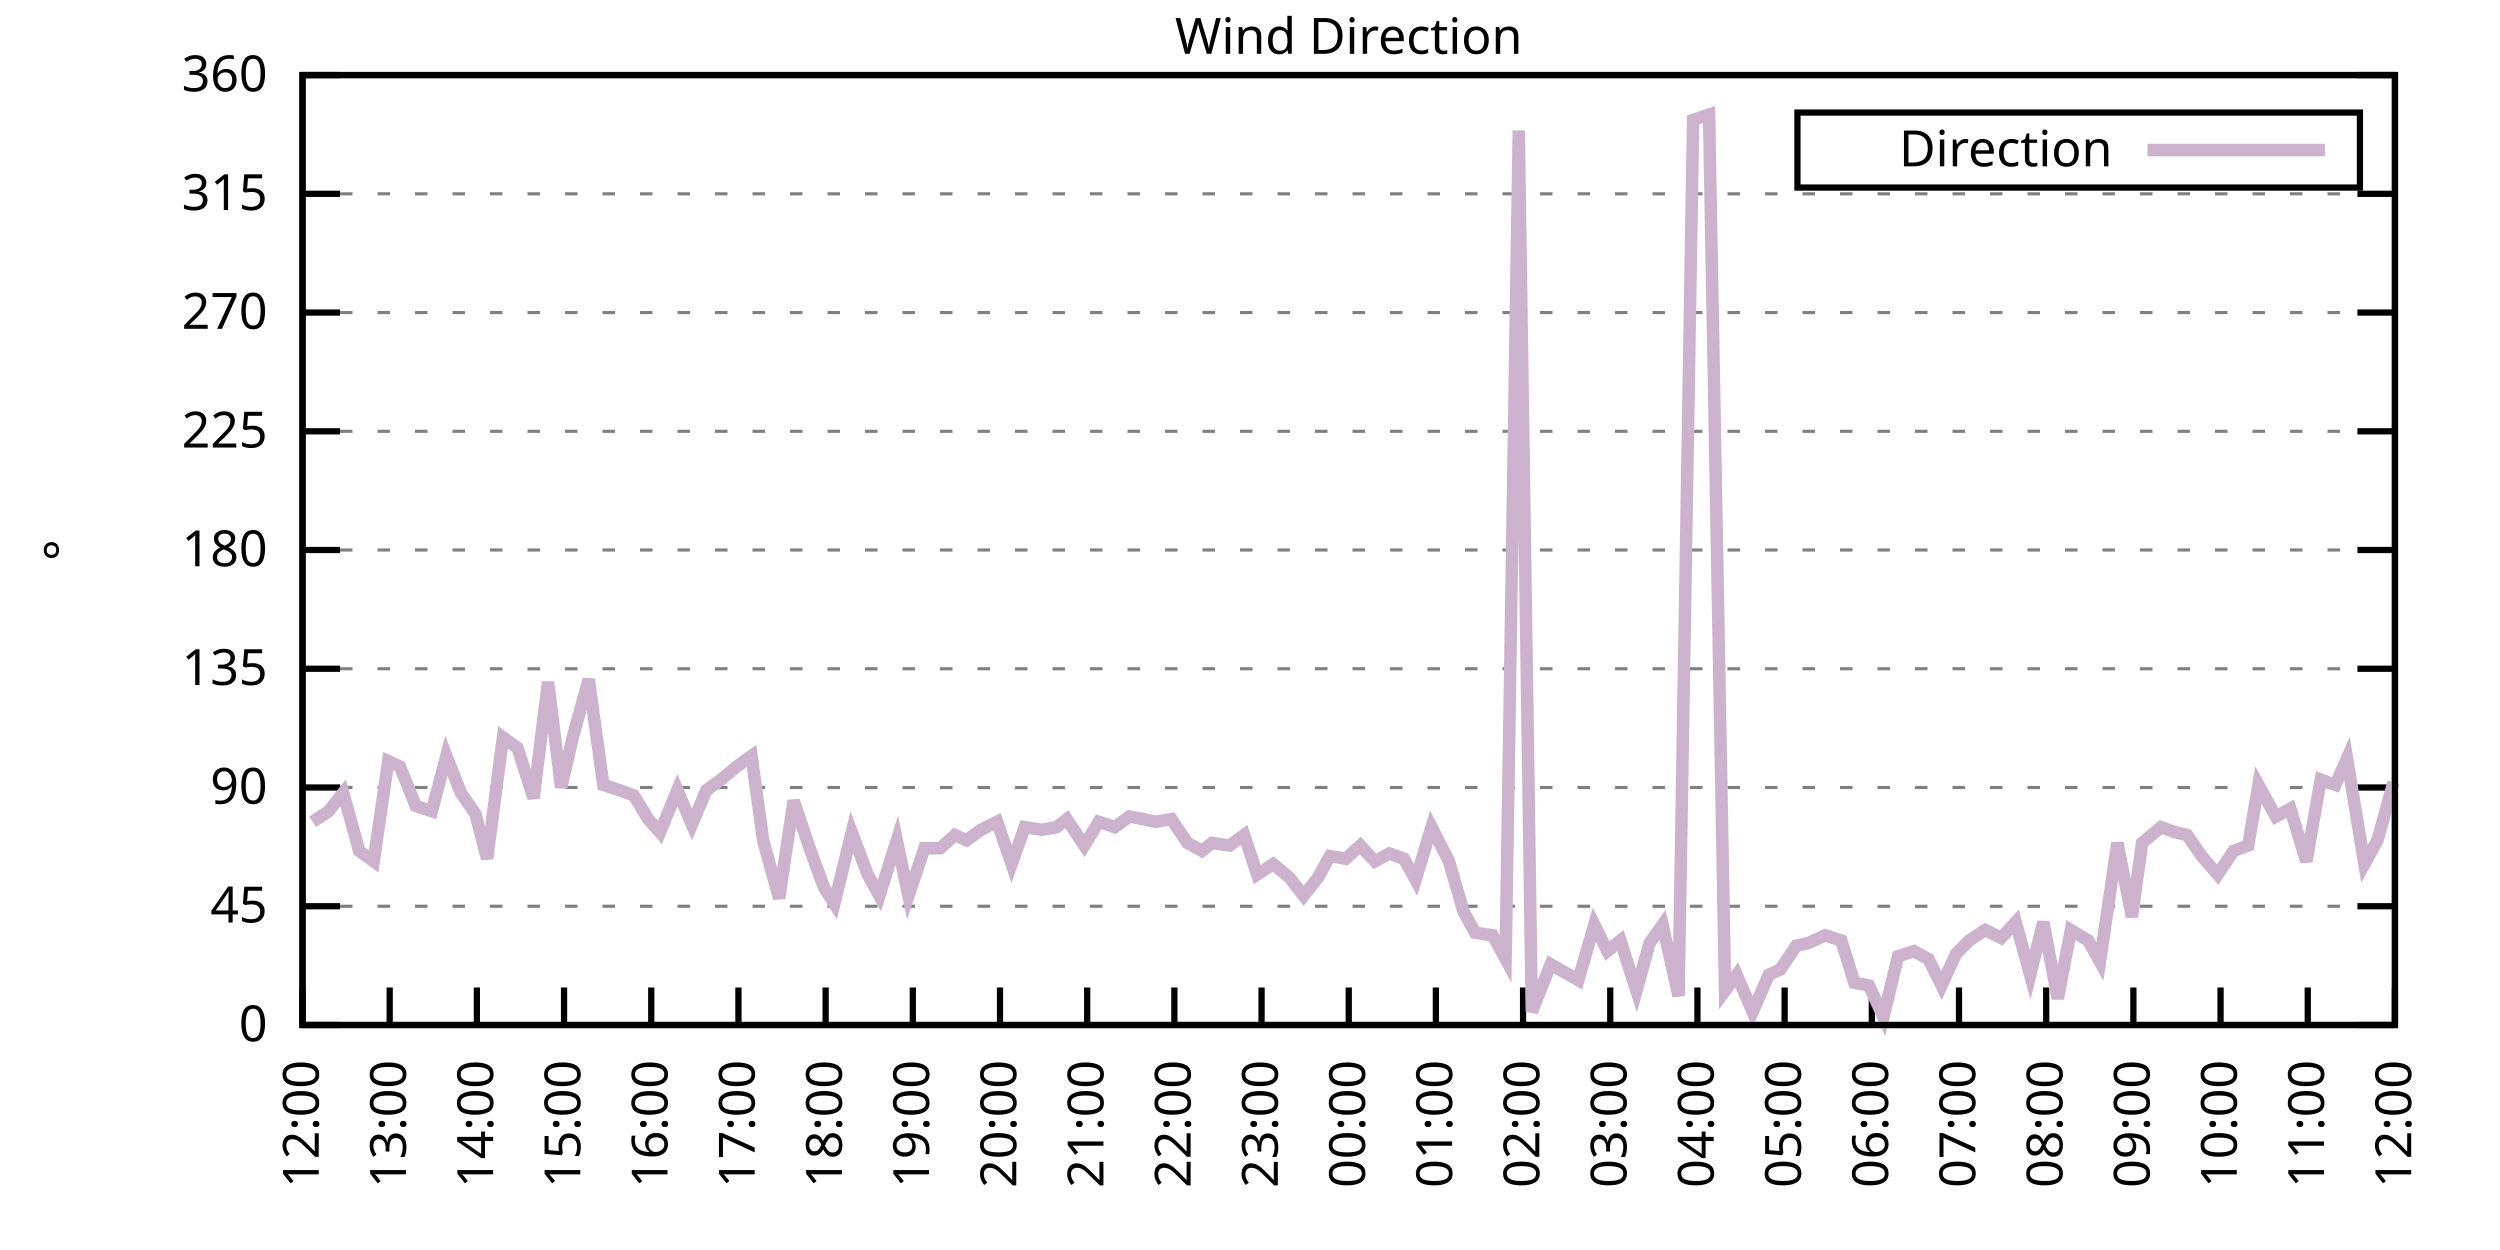
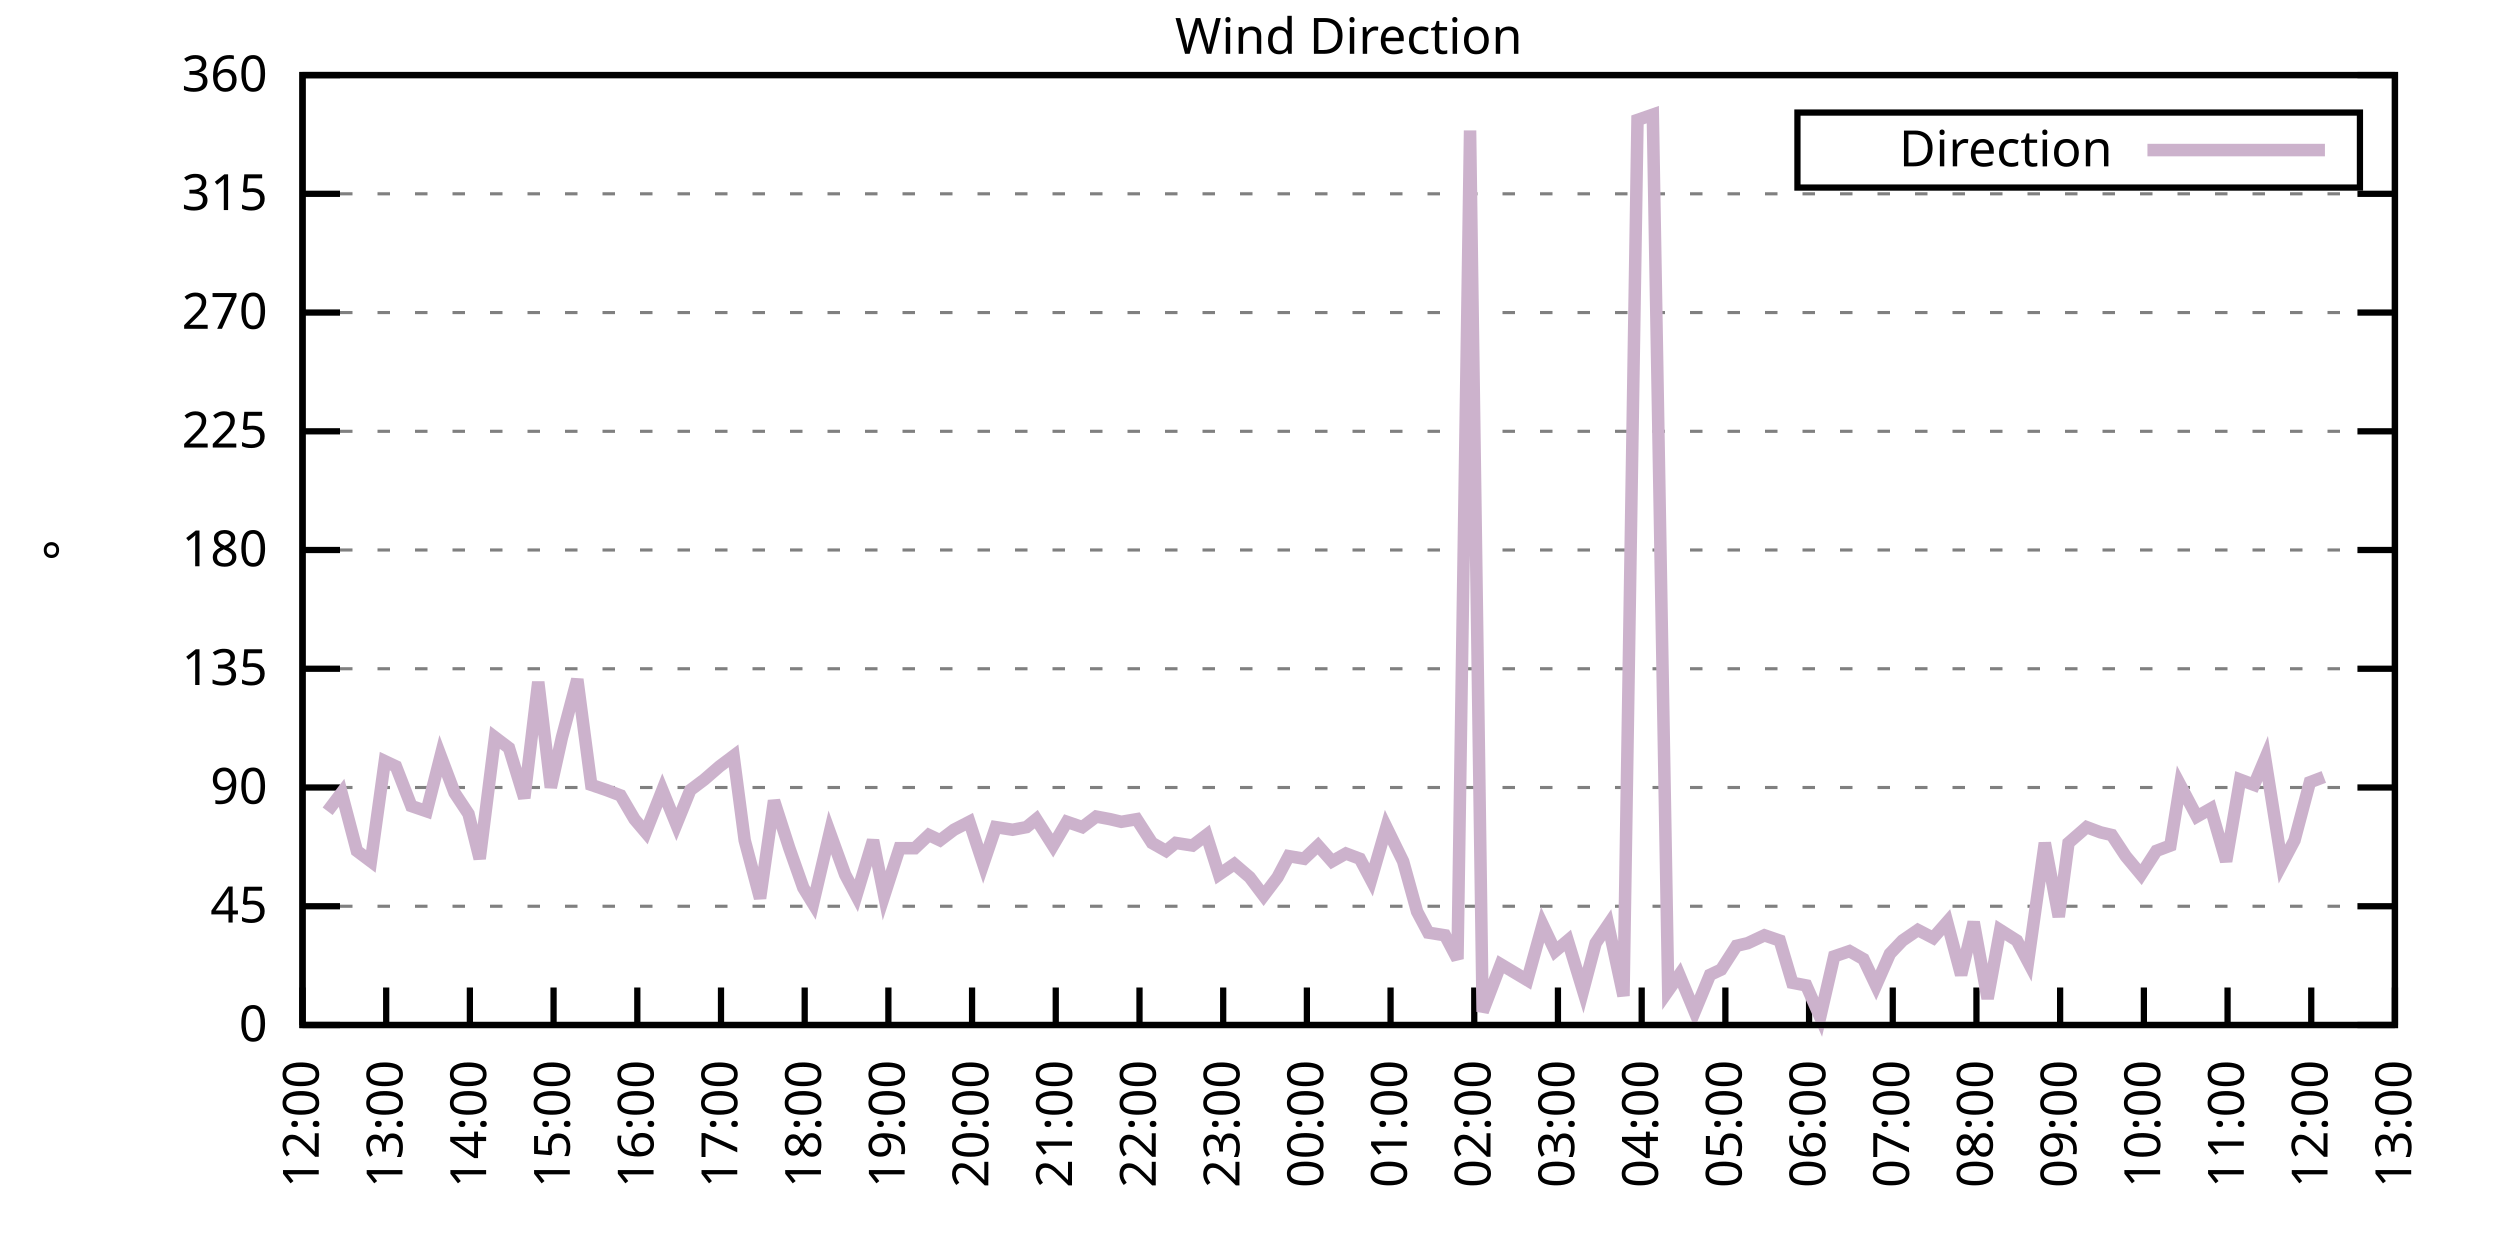
<svg xmlns="http://www.w3.org/2000/svg" xmlns:xlink="http://www.w3.org/1999/xlink" width="400" height="200" viewBox="0 0 400 200">
  <g id="gnuplot_canvas">
    <rect x="0" y="0" width="400" height="200" fill="none" />
    <defs>
      <circle id="gpDot" r="0.5" stroke-width="0.5" stroke="currentColor" />
      <path id="gpPt0" stroke-width="0.333" stroke="currentColor" d="M-1,0 h2 M0,-1 v2" />
      <path id="gpPt1" stroke-width="0.333" stroke="currentColor" d="M-1,-1 L1,1 M1,-1 L-1,1" />
      <path id="gpPt2" stroke-width="0.333" stroke="currentColor" d="M-1,0 L1,0 M0,-1 L0,1 M-1,-1 L1,1 M-1,1 L1,-1" />
      <rect id="gpPt3" stroke-width="0.333" stroke="currentColor" x="-1" y="-1" width="2" height="2" />
      <rect id="gpPt4" stroke-width="0.333" stroke="currentColor" fill="currentColor" x="-1" y="-1" width="2" height="2" />
      <circle id="gpPt5" stroke-width="0.333" stroke="currentColor" cx="0" cy="0" r="1" />
      <use xlink:href="#gpPt5" id="gpPt6" fill="currentColor" stroke="none" />
      <path id="gpPt7" stroke-width="0.333" stroke="currentColor" d="M0,-1.33 L-1.33,0.67 L1.33,0.67 z" />
      <use xlink:href="#gpPt7" id="gpPt8" fill="currentColor" stroke="none" />
      <use xlink:href="#gpPt7" id="gpPt9" stroke="currentColor" transform="rotate(180)" />
      <use xlink:href="#gpPt9" id="gpPt10" fill="currentColor" stroke="none" />
      <use xlink:href="#gpPt3" id="gpPt11" stroke="currentColor" transform="rotate(45)" />
      <use xlink:href="#gpPt11" id="gpPt12" fill="currentColor" stroke="none" />
      <path id="gpPt13" stroke-width="0.333" stroke="currentColor" d="M0,1.330 L1.265,0.411 L0.782,-1.067 L-0.782,-1.076 L-1.265,0.411 z" />
      <use xlink:href="#gpPt13" id="gpPt14" fill="currentColor" stroke="none" />
      <filter id="textbox" filterUnits="objectBoundingBox" x="0" y="0" height="1" width="1">
        <feFlood flood-color="white" flood-opacity="1" result="bgnd" />
        <feComposite in="SourceGraphic" in2="bgnd" operator="atop" />
      </filter>
      <filter id="greybox" filterUnits="objectBoundingBox" x="0" y="0" height="1" width="1">
        <feFlood flood-color="lightgrey" flood-opacity="1" result="grey" />
        <feComposite in="SourceGraphic" in2="grey" operator="atop" />
      </filter>
    </defs>
    <g fill="none" color="white" stroke="currentColor" stroke-width="1.00" stroke-linecap="butt" stroke-linejoin="miter">
</g>
    <g fill="none" color="black" stroke="currentColor" stroke-width="1.00" stroke-linecap="butt" stroke-linejoin="miter">
      <g stroke="none" shape-rendering="crispEdges">
        <polygon fill="rgb(255, 255, 255)" points="48.40,164.00 383.18,164.00 383.18,12.02 48.40,12.02 " />
      </g>
    </g>
    <g fill="none" color="black" stroke="currentColor" stroke-width="1.00" stroke-linecap="butt" stroke-linejoin="miter">
</g>
    <g fill="none" color="black" stroke="black" stroke-width="0.50" stroke-linecap="butt" stroke-linejoin="miter">
</g>
    <g fill="none" color="gray" stroke="currentColor" stroke-width="0.50" stroke-linecap="butt" stroke-linejoin="miter">
      <path stroke="gray" stroke-dasharray="2,4" class="gridline" d="M48.40,164.00 L383.19,164.00  " />
    </g>
    <g fill="none" color="gray" stroke="gray" stroke-width="1.00" stroke-linecap="butt" stroke-linejoin="miter">
</g>
    <g fill="none" color="black" stroke="currentColor" stroke-width="1.00" stroke-linecap="butt" stroke-linejoin="miter">
      <path stroke="black" d="M48.40,164.00 L54.40,164.00 M383.19,164.00 L377.19,164.00  " />
      <g transform="translate(42.80,166.60)" stroke="none" fill="black" font-family="Sans" font-size="8.00" text-anchor="end">
        <text>
          <tspan font-family="Sans"> 0</tspan>
        </text>
      </g>
    </g>
    <g fill="none" color="black" stroke="currentColor" stroke-width="1.00" stroke-linecap="butt" stroke-linejoin="miter">
</g>
    <g fill="none" color="black" stroke="black" stroke-width="0.50" stroke-linecap="butt" stroke-linejoin="miter">
</g>
    <g fill="none" color="gray" stroke="currentColor" stroke-width="0.50" stroke-linecap="butt" stroke-linejoin="miter">
      <path stroke="gray" stroke-dasharray="2,4" class="gridline" d="M48.40,145.00 L383.19,145.00  " />
    </g>
    <g fill="none" color="gray" stroke="gray" stroke-width="1.00" stroke-linecap="butt" stroke-linejoin="miter">
</g>
    <g fill="none" color="black" stroke="currentColor" stroke-width="1.00" stroke-linecap="butt" stroke-linejoin="miter">
      <path stroke="black" d="M48.40,145.00 L54.40,145.00 M383.19,145.00 L377.19,145.00  " />
      <g transform="translate(42.80,147.60)" stroke="none" fill="black" font-family="Sans" font-size="8.00" text-anchor="end">
        <text>
          <tspan font-family="Sans"> 45</tspan>
        </text>
      </g>
    </g>
    <g fill="none" color="black" stroke="currentColor" stroke-width="1.00" stroke-linecap="butt" stroke-linejoin="miter">
</g>
    <g fill="none" color="black" stroke="black" stroke-width="0.50" stroke-linecap="butt" stroke-linejoin="miter">
</g>
    <g fill="none" color="gray" stroke="currentColor" stroke-width="0.50" stroke-linecap="butt" stroke-linejoin="miter">
      <path stroke="gray" stroke-dasharray="2,4" class="gridline" d="M48.40,126.00 L383.19,126.00  " />
    </g>
    <g fill="none" color="gray" stroke="gray" stroke-width="1.00" stroke-linecap="butt" stroke-linejoin="miter">
</g>
    <g fill="none" color="black" stroke="currentColor" stroke-width="1.00" stroke-linecap="butt" stroke-linejoin="miter">
      <path stroke="black" d="M48.40,126.00 L54.40,126.00 M383.19,126.00 L377.19,126.00  " />
      <g transform="translate(42.80,128.60)" stroke="none" fill="black" font-family="Sans" font-size="8.00" text-anchor="end">
        <text>
          <tspan font-family="Sans"> 90</tspan>
        </text>
      </g>
    </g>
    <g fill="none" color="black" stroke="currentColor" stroke-width="1.00" stroke-linecap="butt" stroke-linejoin="miter">
</g>
    <g fill="none" color="black" stroke="black" stroke-width="0.50" stroke-linecap="butt" stroke-linejoin="miter">
</g>
    <g fill="none" color="gray" stroke="currentColor" stroke-width="0.50" stroke-linecap="butt" stroke-linejoin="miter">
      <path stroke="gray" stroke-dasharray="2,4" class="gridline" d="M48.40,107.00 L383.19,107.00  " />
    </g>
    <g fill="none" color="gray" stroke="gray" stroke-width="1.00" stroke-linecap="butt" stroke-linejoin="miter">
</g>
    <g fill="none" color="black" stroke="currentColor" stroke-width="1.00" stroke-linecap="butt" stroke-linejoin="miter">
      <path stroke="black" d="M48.40,107.00 L54.40,107.00 M383.19,107.00 L377.19,107.00  " />
      <g transform="translate(42.80,109.60)" stroke="none" fill="black" font-family="Sans" font-size="8.00" text-anchor="end">
        <text>
          <tspan font-family="Sans"> 135</tspan>
        </text>
      </g>
    </g>
    <g fill="none" color="black" stroke="currentColor" stroke-width="1.00" stroke-linecap="butt" stroke-linejoin="miter">
</g>
    <g fill="none" color="black" stroke="black" stroke-width="0.50" stroke-linecap="butt" stroke-linejoin="miter">
</g>
    <g fill="none" color="gray" stroke="currentColor" stroke-width="0.50" stroke-linecap="butt" stroke-linejoin="miter">
      <path stroke="gray" stroke-dasharray="2,4" class="gridline" d="M48.40,88.00 L383.19,88.00  " />
    </g>
    <g fill="none" color="gray" stroke="gray" stroke-width="1.00" stroke-linecap="butt" stroke-linejoin="miter">
</g>
    <g fill="none" color="black" stroke="currentColor" stroke-width="1.00" stroke-linecap="butt" stroke-linejoin="miter">
      <path stroke="black" d="M48.40,88.00 L54.40,88.00 M383.19,88.00 L377.19,88.00  " />
      <g transform="translate(42.80,90.60)" stroke="none" fill="black" font-family="Sans" font-size="8.00" text-anchor="end">
        <text>
          <tspan font-family="Sans"> 180</tspan>
        </text>
      </g>
    </g>
    <g fill="none" color="black" stroke="currentColor" stroke-width="1.00" stroke-linecap="butt" stroke-linejoin="miter">
</g>
    <g fill="none" color="black" stroke="black" stroke-width="0.50" stroke-linecap="butt" stroke-linejoin="miter">
</g>
    <g fill="none" color="gray" stroke="currentColor" stroke-width="0.50" stroke-linecap="butt" stroke-linejoin="miter">
      <path stroke="gray" stroke-dasharray="2,4" class="gridline" d="M48.40,69.01 L383.19,69.01  " />
    </g>
    <g fill="none" color="gray" stroke="gray" stroke-width="1.00" stroke-linecap="butt" stroke-linejoin="miter">
</g>
    <g fill="none" color="black" stroke="currentColor" stroke-width="1.00" stroke-linecap="butt" stroke-linejoin="miter">
      <path stroke="black" d="M48.40,69.01 L54.40,69.01 M383.19,69.01 L377.19,69.01  " />
      <g transform="translate(42.80,71.61)" stroke="none" fill="black" font-family="Sans" font-size="8.00" text-anchor="end">
        <text>
          <tspan font-family="Sans"> 225</tspan>
        </text>
      </g>
    </g>
    <g fill="none" color="black" stroke="currentColor" stroke-width="1.00" stroke-linecap="butt" stroke-linejoin="miter">
</g>
    <g fill="none" color="black" stroke="black" stroke-width="0.50" stroke-linecap="butt" stroke-linejoin="miter">
</g>
    <g fill="none" color="gray" stroke="currentColor" stroke-width="0.50" stroke-linecap="butt" stroke-linejoin="miter">
      <path stroke="gray" stroke-dasharray="2,4" class="gridline" d="M48.40,50.01 L383.19,50.01  " />
    </g>
    <g fill="none" color="gray" stroke="gray" stroke-width="1.00" stroke-linecap="butt" stroke-linejoin="miter">
</g>
    <g fill="none" color="black" stroke="currentColor" stroke-width="1.00" stroke-linecap="butt" stroke-linejoin="miter">
      <path stroke="black" d="M48.40,50.01 L54.40,50.01 M383.19,50.01 L377.19,50.01  " />
      <g transform="translate(42.80,52.61)" stroke="none" fill="black" font-family="Sans" font-size="8.00" text-anchor="end">
        <text>
          <tspan font-family="Sans"> 270</tspan>
        </text>
      </g>
    </g>
    <g fill="none" color="black" stroke="currentColor" stroke-width="1.00" stroke-linecap="butt" stroke-linejoin="miter">
</g>
    <g fill="none" color="black" stroke="black" stroke-width="0.50" stroke-linecap="butt" stroke-linejoin="miter">
</g>
    <g fill="none" color="gray" stroke="currentColor" stroke-width="0.50" stroke-linecap="butt" stroke-linejoin="miter">
      <path stroke="gray" stroke-dasharray="2,4" class="gridline" d="M48.40,31.01 L383.19,31.01  " />
    </g>
    <g fill="none" color="gray" stroke="gray" stroke-width="1.00" stroke-linecap="butt" stroke-linejoin="miter">
</g>
    <g fill="none" color="black" stroke="currentColor" stroke-width="1.00" stroke-linecap="butt" stroke-linejoin="miter">
      <path stroke="black" d="M48.40,31.01 L54.40,31.01 M383.19,31.01 L377.19,31.01  " />
      <g transform="translate(42.80,33.61)" stroke="none" fill="black" font-family="Sans" font-size="8.00" text-anchor="end">
        <text>
          <tspan font-family="Sans"> 315</tspan>
        </text>
      </g>
    </g>
    <g fill="none" color="black" stroke="currentColor" stroke-width="1.00" stroke-linecap="butt" stroke-linejoin="miter">
</g>
    <g fill="none" color="black" stroke="black" stroke-width="0.50" stroke-linecap="butt" stroke-linejoin="miter">
</g>
    <g fill="none" color="gray" stroke="currentColor" stroke-width="0.50" stroke-linecap="butt" stroke-linejoin="miter">
      <path stroke="gray" stroke-dasharray="2,4" class="gridline" d="M48.40,12.01 L383.19,12.01  " />
    </g>
    <g fill="none" color="gray" stroke="gray" stroke-width="1.00" stroke-linecap="butt" stroke-linejoin="miter">
</g>
    <g fill="none" color="black" stroke="currentColor" stroke-width="1.00" stroke-linecap="butt" stroke-linejoin="miter">
      <path stroke="black" d="M48.40,12.01 L54.40,12.01 M383.19,12.01 L377.19,12.01  " />
      <g transform="translate(42.80,14.61)" stroke="none" fill="black" font-family="Sans" font-size="8.00" text-anchor="end">
        <text>
          <tspan font-family="Sans"> 360</tspan>
        </text>
      </g>
    </g>
    <g fill="none" color="black" stroke="currentColor" stroke-width="1.00" stroke-linecap="butt" stroke-linejoin="miter">
      <path stroke="black" d="M48.40,164.00 L48.40,158.00  " />
      <g transform="translate(51.00,169.60) rotate(270.00)" stroke="none" fill="black" font-family="Sans" font-size="8.00" text-anchor="end">
        <text>
          <tspan font-family="Sans">12:00</tspan>
        </text>
      </g>
    </g>
    <g fill="none" color="black" stroke="currentColor" stroke-width="1.00" stroke-linecap="butt" stroke-linejoin="miter">
-       <path stroke="black" d="M62.35,164.00 L62.35,158.00  " />
-       <g transform="translate(64.95,169.60) rotate(270.00)" stroke="none" fill="black" font-family="Sans" font-size="8.00" text-anchor="end">
+       <path stroke="black" d="M61.79,164.00 L61.79,158.00  " />
+       <g transform="translate(64.39,169.60) rotate(270.00)" stroke="none" fill="black" font-family="Sans" font-size="8.00" text-anchor="end">
        <text>
          <tspan font-family="Sans">13:00</tspan>
        </text>
      </g>
    </g>
    <g fill="none" color="black" stroke="currentColor" stroke-width="1.00" stroke-linecap="butt" stroke-linejoin="miter">
-       <path stroke="black" d="M76.30,164.00 L76.30,158.00  " />
-       <g transform="translate(78.90,169.60) rotate(270.00)" stroke="none" fill="black" font-family="Sans" font-size="8.00" text-anchor="end">
+       <path stroke="black" d="M75.18,164.00 L75.18,158.00  " />
+       <g transform="translate(77.78,169.60) rotate(270.00)" stroke="none" fill="black" font-family="Sans" font-size="8.00" text-anchor="end">
        <text>
          <tspan font-family="Sans">14:00</tspan>
        </text>
      </g>
    </g>
    <g fill="none" color="black" stroke="currentColor" stroke-width="1.00" stroke-linecap="butt" stroke-linejoin="miter">
-       <path stroke="black" d="M90.25,164.00 L90.25,158.00  " />
-       <g transform="translate(92.85,169.60) rotate(270.00)" stroke="none" fill="black" font-family="Sans" font-size="8.00" text-anchor="end">
+       <path stroke="black" d="M88.57,164.00 L88.57,158.00  " />
+       <g transform="translate(91.17,169.60) rotate(270.00)" stroke="none" fill="black" font-family="Sans" font-size="8.00" text-anchor="end">
        <text>
          <tspan font-family="Sans">15:00</tspan>
        </text>
      </g>
    </g>
    <g fill="none" color="black" stroke="currentColor" stroke-width="1.00" stroke-linecap="butt" stroke-linejoin="miter">
-       <path stroke="black" d="M104.20,164.00 L104.20,158.00  " />
-       <g transform="translate(106.80,169.60) rotate(270.00)" stroke="none" fill="black" font-family="Sans" font-size="8.00" text-anchor="end">
+       <path stroke="black" d="M101.97,164.00 L101.97,158.00  " />
+       <g transform="translate(104.57,169.60) rotate(270.00)" stroke="none" fill="black" font-family="Sans" font-size="8.00" text-anchor="end">
        <text>
          <tspan font-family="Sans">16:00</tspan>
        </text>
      </g>
    </g>
    <g fill="none" color="black" stroke="currentColor" stroke-width="1.00" stroke-linecap="butt" stroke-linejoin="miter">
-       <path stroke="black" d="M118.15,164.00 L118.15,158.00  " />
-       <g transform="translate(120.75,169.60) rotate(270.00)" stroke="none" fill="black" font-family="Sans" font-size="8.00" text-anchor="end">
+       <path stroke="black" d="M115.36,164.00 L115.36,158.00  " />
+       <g transform="translate(117.96,169.60) rotate(270.00)" stroke="none" fill="black" font-family="Sans" font-size="8.00" text-anchor="end">
        <text>
          <tspan font-family="Sans">17:00</tspan>
        </text>
      </g>
    </g>
    <g fill="none" color="black" stroke="currentColor" stroke-width="1.00" stroke-linecap="butt" stroke-linejoin="miter">
-       <path stroke="black" d="M132.10,164.00 L132.10,158.00  " />
-       <g transform="translate(134.70,169.60) rotate(270.00)" stroke="none" fill="black" font-family="Sans" font-size="8.00" text-anchor="end">
+       <path stroke="black" d="M128.75,164.00 L128.75,158.00  " />
+       <g transform="translate(131.35,169.60) rotate(270.00)" stroke="none" fill="black" font-family="Sans" font-size="8.00" text-anchor="end">
        <text>
          <tspan font-family="Sans">18:00</tspan>
        </text>
      </g>
    </g>
    <g fill="none" color="black" stroke="currentColor" stroke-width="1.00" stroke-linecap="butt" stroke-linejoin="miter">
-       <path stroke="black" d="M146.05,164.00 L146.05,158.00  " />
-       <g transform="translate(148.65,169.60) rotate(270.00)" stroke="none" fill="black" font-family="Sans" font-size="8.00" text-anchor="end">
+       <path stroke="black" d="M142.14,164.00 L142.14,158.00  " />
+       <g transform="translate(144.74,169.60) rotate(270.00)" stroke="none" fill="black" font-family="Sans" font-size="8.00" text-anchor="end">
        <text>
          <tspan font-family="Sans">19:00</tspan>
        </text>
      </g>
    </g>
    <g fill="none" color="black" stroke="currentColor" stroke-width="1.00" stroke-linecap="butt" stroke-linejoin="miter">
-       <path stroke="black" d="M160.00,164.00 L160.00,158.00  " />
-       <g transform="translate(162.60,169.60) rotate(270.00)" stroke="none" fill="black" font-family="Sans" font-size="8.00" text-anchor="end">
+       <path stroke="black" d="M155.53,164.00 L155.53,158.00  " />
+       <g transform="translate(158.13,169.60) rotate(270.00)" stroke="none" fill="black" font-family="Sans" font-size="8.00" text-anchor="end">
        <text>
          <tspan font-family="Sans">20:00</tspan>
        </text>
      </g>
    </g>
    <g fill="none" color="black" stroke="currentColor" stroke-width="1.00" stroke-linecap="butt" stroke-linejoin="miter">
-       <path stroke="black" d="M173.95,164.00 L173.95,158.00  " />
-       <g transform="translate(176.55,169.60) rotate(270.00)" stroke="none" fill="black" font-family="Sans" font-size="8.00" text-anchor="end">
+       <path stroke="black" d="M168.92,164.00 L168.92,158.00  " />
+       <g transform="translate(171.52,169.60) rotate(270.00)" stroke="none" fill="black" font-family="Sans" font-size="8.00" text-anchor="end">
        <text>
          <tspan font-family="Sans">21:00</tspan>
        </text>
      </g>
    </g>
    <g fill="none" color="black" stroke="currentColor" stroke-width="1.00" stroke-linecap="butt" stroke-linejoin="miter">
-       <path stroke="black" d="M187.90,164.00 L187.90,158.00  " />
-       <g transform="translate(190.50,169.60) rotate(270.00)" stroke="none" fill="black" font-family="Sans" font-size="8.00" text-anchor="end">
+       <path stroke="black" d="M182.32,164.00 L182.32,158.00  " />
+       <g transform="translate(184.92,169.60) rotate(270.00)" stroke="none" fill="black" font-family="Sans" font-size="8.00" text-anchor="end">
        <text>
          <tspan font-family="Sans">22:00</tspan>
        </text>
      </g>
    </g>
    <g fill="none" color="black" stroke="currentColor" stroke-width="1.00" stroke-linecap="butt" stroke-linejoin="miter">
-       <path stroke="black" d="M201.85,164.00 L201.85,158.00  " />
-       <g transform="translate(204.45,169.60) rotate(270.00)" stroke="none" fill="black" font-family="Sans" font-size="8.00" text-anchor="end">
+       <path stroke="black" d="M195.71,164.00 L195.71,158.00  " />
+       <g transform="translate(198.31,169.60) rotate(270.00)" stroke="none" fill="black" font-family="Sans" font-size="8.00" text-anchor="end">
        <text>
          <tspan font-family="Sans">23:00</tspan>
        </text>
      </g>
    </g>
    <g fill="none" color="black" stroke="currentColor" stroke-width="1.00" stroke-linecap="butt" stroke-linejoin="miter">
-       <path stroke="black" d="M215.80,164.00 L215.80,158.00  " />
-       <g transform="translate(218.40,169.60) rotate(270.00)" stroke="none" fill="black" font-family="Sans" font-size="8.00" text-anchor="end">
+       <path stroke="black" d="M209.10,164.00 L209.10,158.00  " />
+       <g transform="translate(211.70,169.60) rotate(270.00)" stroke="none" fill="black" font-family="Sans" font-size="8.00" text-anchor="end">
        <text>
          <tspan font-family="Sans">00:00</tspan>
        </text>
      </g>
    </g>
    <g fill="none" color="black" stroke="currentColor" stroke-width="1.00" stroke-linecap="butt" stroke-linejoin="miter">
-       <path stroke="black" d="M229.74,164.00 L229.74,158.00  " />
-       <g transform="translate(232.34,169.60) rotate(270.00)" stroke="none" fill="black" font-family="Sans" font-size="8.00" text-anchor="end">
+       <path stroke="black" d="M222.49,164.00 L222.49,158.00  " />
+       <g transform="translate(225.09,169.60) rotate(270.00)" stroke="none" fill="black" font-family="Sans" font-size="8.00" text-anchor="end">
        <text>
          <tspan font-family="Sans">01:00</tspan>
        </text>
      </g>
    </g>
    <g fill="none" color="black" stroke="currentColor" stroke-width="1.00" stroke-linecap="butt" stroke-linejoin="miter">
-       <path stroke="black" d="M243.69,164.00 L243.69,158.00  " />
-       <g transform="translate(246.29,169.60) rotate(270.00)" stroke="none" fill="black" font-family="Sans" font-size="8.00" text-anchor="end">
+       <path stroke="black" d="M235.88,164.00 L235.88,158.00  " />
+       <g transform="translate(238.48,169.60) rotate(270.00)" stroke="none" fill="black" font-family="Sans" font-size="8.00" text-anchor="end">
        <text>
          <tspan font-family="Sans">02:00</tspan>
        </text>
      </g>
    </g>
    <g fill="none" color="black" stroke="currentColor" stroke-width="1.00" stroke-linecap="butt" stroke-linejoin="miter">
-       <path stroke="black" d="M257.64,164.00 L257.64,158.00  " />
-       <g transform="translate(260.24,169.60) rotate(270.00)" stroke="none" fill="black" font-family="Sans" font-size="8.00" text-anchor="end">
+       <path stroke="black" d="M249.27,164.00 L249.27,158.00  " />
+       <g transform="translate(251.87,169.60) rotate(270.00)" stroke="none" fill="black" font-family="Sans" font-size="8.00" text-anchor="end">
        <text>
          <tspan font-family="Sans">03:00</tspan>
        </text>
      </g>
    </g>
    <g fill="none" color="black" stroke="currentColor" stroke-width="1.00" stroke-linecap="butt" stroke-linejoin="miter">
-       <path stroke="black" d="M271.59,164.00 L271.59,158.00  " />
-       <g transform="translate(274.19,169.60) rotate(270.00)" stroke="none" fill="black" font-family="Sans" font-size="8.00" text-anchor="end">
+       <path stroke="black" d="M262.67,164.00 L262.67,158.00  " />
+       <g transform="translate(265.27,169.60) rotate(270.00)" stroke="none" fill="black" font-family="Sans" font-size="8.00" text-anchor="end">
        <text>
          <tspan font-family="Sans">04:00</tspan>
        </text>
      </g>
    </g>
    <g fill="none" color="black" stroke="currentColor" stroke-width="1.00" stroke-linecap="butt" stroke-linejoin="miter">
-       <path stroke="black" d="M285.54,164.00 L285.54,158.00  " />
-       <g transform="translate(288.14,169.60) rotate(270.00)" stroke="none" fill="black" font-family="Sans" font-size="8.00" text-anchor="end">
+       <path stroke="black" d="M276.06,164.00 L276.06,158.00  " />
+       <g transform="translate(278.66,169.60) rotate(270.00)" stroke="none" fill="black" font-family="Sans" font-size="8.00" text-anchor="end">
        <text>
          <tspan font-family="Sans">05:00</tspan>
        </text>
      </g>
    </g>
    <g fill="none" color="black" stroke="currentColor" stroke-width="1.00" stroke-linecap="butt" stroke-linejoin="miter">
-       <path stroke="black" d="M299.49,164.00 L299.49,158.00  " />
-       <g transform="translate(302.09,169.60) rotate(270.00)" stroke="none" fill="black" font-family="Sans" font-size="8.00" text-anchor="end">
+       <path stroke="black" d="M289.45,164.00 L289.45,158.00  " />
+       <g transform="translate(292.05,169.60) rotate(270.00)" stroke="none" fill="black" font-family="Sans" font-size="8.00" text-anchor="end">
        <text>
          <tspan font-family="Sans">06:00</tspan>
        </text>
      </g>
    </g>
    <g fill="none" color="black" stroke="currentColor" stroke-width="1.00" stroke-linecap="butt" stroke-linejoin="miter">
-       <path stroke="black" d="M313.44,164.00 L313.44,158.00  " />
-       <g transform="translate(316.04,169.60) rotate(270.00)" stroke="none" fill="black" font-family="Sans" font-size="8.00" text-anchor="end">
+       <path stroke="black" d="M302.84,164.00 L302.84,158.00  " />
+       <g transform="translate(305.44,169.60) rotate(270.00)" stroke="none" fill="black" font-family="Sans" font-size="8.00" text-anchor="end">
        <text>
          <tspan font-family="Sans">07:00</tspan>
        </text>
      </g>
    </g>
    <g fill="none" color="black" stroke="currentColor" stroke-width="1.00" stroke-linecap="butt" stroke-linejoin="miter">
-       <path stroke="black" d="M327.39,164.00 L327.39,158.00  " />
-       <g transform="translate(329.99,169.60) rotate(270.00)" stroke="none" fill="black" font-family="Sans" font-size="8.00" text-anchor="end">
+       <path stroke="black" d="M316.23,164.00 L316.23,158.00  " />
+       <g transform="translate(318.83,169.60) rotate(270.00)" stroke="none" fill="black" font-family="Sans" font-size="8.00" text-anchor="end">
        <text>
          <tspan font-family="Sans">08:00</tspan>
        </text>
      </g>
    </g>
    <g fill="none" color="black" stroke="currentColor" stroke-width="1.00" stroke-linecap="butt" stroke-linejoin="miter">
-       <path stroke="black" d="M341.34,164.00 L341.34,158.00  " />
-       <g transform="translate(343.94,169.60) rotate(270.00)" stroke="none" fill="black" font-family="Sans" font-size="8.00" text-anchor="end">
+       <path stroke="black" d="M329.62,164.00 L329.62,158.00  " />
+       <g transform="translate(332.22,169.60) rotate(270.00)" stroke="none" fill="black" font-family="Sans" font-size="8.00" text-anchor="end">
        <text>
          <tspan font-family="Sans">09:00</tspan>
        </text>
      </g>
    </g>
    <g fill="none" color="black" stroke="currentColor" stroke-width="1.00" stroke-linecap="butt" stroke-linejoin="miter">
-       <path stroke="black" d="M355.29,164.00 L355.29,158.00  " />
-       <g transform="translate(357.89,169.60) rotate(270.00)" stroke="none" fill="black" font-family="Sans" font-size="8.00" text-anchor="end">
+       <path stroke="black" d="M343.02,164.00 L343.02,158.00  " />
+       <g transform="translate(345.62,169.60) rotate(270.00)" stroke="none" fill="black" font-family="Sans" font-size="8.00" text-anchor="end">
        <text>
          <tspan font-family="Sans">10:00</tspan>
        </text>
      </g>
    </g>
    <g fill="none" color="black" stroke="currentColor" stroke-width="1.00" stroke-linecap="butt" stroke-linejoin="miter">
-       <path stroke="black" d="M369.24,164.00 L369.24,158.00  " />
-       <g transform="translate(371.84,169.60) rotate(270.00)" stroke="none" fill="black" font-family="Sans" font-size="8.00" text-anchor="end">
+       <path stroke="black" d="M356.41,164.00 L356.41,158.00  " />
+       <g transform="translate(359.01,169.60) rotate(270.00)" stroke="none" fill="black" font-family="Sans" font-size="8.00" text-anchor="end">
        <text>
          <tspan font-family="Sans">11:00</tspan>
+         </text>
+       </g>
+     </g>
+     <g fill="none" color="black" stroke="currentColor" stroke-width="1.00" stroke-linecap="butt" stroke-linejoin="miter">
+       <path stroke="black" d="M369.80,164.00 L369.80,158.00  " />
+       <g transform="translate(372.40,169.60) rotate(270.00)" stroke="none" fill="black" font-family="Sans" font-size="8.00" text-anchor="end">
+         <text>
+           <tspan font-family="Sans">12:00</tspan>
        </text>
      </g>
    </g>
    <g fill="none" color="black" stroke="currentColor" stroke-width="1.00" stroke-linecap="butt" stroke-linejoin="miter">
      <path stroke="black" d="M383.19,164.00 L383.19,158.00  " />
      <g transform="translate(385.79,169.60) rotate(270.00)" stroke="none" fill="black" font-family="Sans" font-size="8.00" text-anchor="end">
        <text>
-           <tspan font-family="Sans">12:00</tspan>
+           <tspan font-family="Sans">13:00</tspan>
        </text>
      </g>
    </g>
    <g fill="none" color="black" stroke="currentColor" stroke-width="1.00" stroke-linecap="butt" stroke-linejoin="miter">
</g>
    <g fill="none" color="black" stroke="currentColor" stroke-width="1.00" stroke-linecap="butt" stroke-linejoin="miter">
      <path stroke="black" d="M48.40,12.01 L48.40,164.00 L383.19,164.00 L383.19,12.01 L48.40,12.01 Z  " />
    </g>
    <g fill="none" color="black" stroke="currentColor" stroke-width="1.00" stroke-linecap="butt" stroke-linejoin="miter">
</g>
    <g fill="none" color="black" stroke="currentColor" stroke-width="1.00" stroke-linecap="butt" stroke-linejoin="miter">
      <path stroke="black" d="M287.59,30.01 L287.59,18.01 L377.59,18.01 L377.59,30.01 L287.59,30.01 Z  " />
    </g>
    <g id="Wind_direction_plot_1">
      <g fill="none" color="white" stroke="black" stroke-width="2.00" stroke-linecap="butt" stroke-linejoin="miter">
</g>
      <g fill="none" color="black" stroke="currentColor" stroke-width="2.00" stroke-linecap="butt" stroke-linejoin="miter">
        <g transform="translate(337.99,26.61)" stroke="none" fill="black" font-family="Sans" font-size="8.00" text-anchor="end">
          <text>
            <tspan font-family="Sans">Direction</tspan>
          </text>
        </g>
      </g>
      <g fill="none" color="black" stroke="currentColor" stroke-width="2.00" stroke-linecap="butt" stroke-linejoin="miter">
-         <path stroke="rgb(204, 178, 204)" d="M343.59,24.01 L371.99,24.01 M50.03,131.49 L52.58,129.80 L54.91,126.85 L57.47,136.14 L59.79,137.82 L62.12,121.78   L63.98,122.62 L66.53,128.96 L69.09,129.80 L71.42,120.94 L73.74,126.85 L76.07,130.22 L77.93,137.40 L80.48,117.98   L82.81,119.67 L85.37,127.69 L87.69,109.11 L89.78,126.00 L91.64,117.98 L94.20,108.69 L96.53,125.58 L99.08,126.42   L101.41,127.27 L103.73,131.07 L105.59,133.18 L108.38,126.42 L110.71,131.91 L113.03,126.42 L115.36,124.74 L117.92,122.62   L120.24,120.94 L122.10,134.45 L124.66,143.73 L126.98,128.11 L129.54,135.71 L131.87,142.05 L133.49,144.58 L136.28,133.18   L138.84,139.93 L140.70,143.31 L143.49,134.45 L145.35,143.31 L147.91,135.71 L150.46,135.71 L152.79,133.60 L154.65,134.45   L156.97,132.76 L159.53,131.49 L161.86,138.25 L163.95,132.34 L166.74,132.76 L169.06,132.34 L170.69,131.07 L173.48,135.29   L175.81,131.49 L178.36,132.34 L180.69,130.65 L183.01,131.07 L184.87,131.49 L187.43,131.07 L189.99,134.87 L192.31,136.14   L193.94,134.87 L196.73,135.29 L199.06,133.60 L201.15,139.93 L203.71,138.25 L206.26,140.36 L208.59,143.31 L210.91,140.36   L212.77,136.98 L215.33,137.40 L217.65,135.29 L219.98,137.82 L222.30,136.56 L224.63,137.40 L226.49,140.78 L229.05,132.34   L231.84,137.82 L234.16,145.85 L236.02,149.22 L238.81,149.65 L240.90,153.45 L243.00,20.88 L245.09,161.89 L248.11,154.29   L252.53,156.82 L255.09,147.96 L257.18,152.18 L259.27,150.49 L261.83,158.51 L263.92,150.91 L266.01,147.96 L268.57,159.36   L270.90,19.19 L273.45,18.34 L276.01,158.51 L277.87,155.98 L280.43,161.89 L282.99,155.98 L284.85,155.13 L287.40,151.33   L289.26,150.91 L292.05,149.65 L294.61,150.49 L296.70,157.24 L299.03,157.67 L301.35,162.73 L303.68,153.02 L306.23,152.18   L308.56,153.45 L310.65,157.67 L312.98,152.60 L315.07,150.49 L317.63,148.80 L320.18,150.07 L322.51,147.53 L324.83,155.98   L326.93,147.53 L329.25,159.78 L331.34,148.80 L334.13,150.49 L335.99,153.87 L338.78,134.87 L341.11,146.69 L342.74,134.87   L345.76,132.34 L348.08,133.18 L349.94,133.60 L352.27,136.98 L354.83,139.93 L357.38,136.14 L359.71,135.29 L361.34,125.58   L364.13,130.65 L366.45,129.38 L369.01,137.82 L371.33,124.74 L373.66,125.58 L375.52,121.36 L378.31,138.25 L380.40,134.45   L382.96,125.16  " />
+         <path stroke="rgb(204, 178, 204)" d="M343.59,24.01 L371.99,24.01 M52.42,129.80 L54.65,126.85 L57.10,136.14 L59.34,137.82 L61.57,121.78 L63.35,122.62   L65.81,128.96 L68.26,129.80 L70.50,120.94 L72.73,126.85 L74.96,130.22 L76.75,137.40 L79.20,117.98 L81.43,119.67   L83.89,127.69 L86.12,109.11 L88.13,126.00 L89.91,117.98 L92.37,108.69 L94.60,125.58 L97.06,126.42 L99.29,127.27   L101.52,131.07 L103.31,133.18 L105.98,126.42 L108.22,131.91 L110.45,126.42 L112.68,124.74 L115.13,122.62 L117.37,120.94   L119.15,134.45 L121.61,143.73 L123.84,128.11 L126.29,135.71 L128.53,142.05 L130.09,144.58 L132.77,133.18 L135.22,139.93   L137.01,143.31 L139.69,134.45 L141.47,143.31 L143.93,135.71 L146.38,135.71 L148.61,133.60 L150.40,134.45 L152.63,132.76   L155.09,131.49 L157.32,138.25 L159.33,132.34 L162.01,132.76 L164.24,132.34 L165.80,131.07 L168.48,135.29 L170.71,131.49   L173.17,132.34 L175.40,130.65 L177.63,131.07 L179.41,131.49 L181.87,131.07 L184.32,134.87 L186.56,136.14 L188.12,134.87   L190.80,135.29 L193.03,133.60 L195.04,139.93 L197.49,138.25 L199.95,140.36 L202.18,143.31 L204.41,140.36 L206.20,136.98   L208.65,137.40 L210.88,135.29 L213.12,137.82 L215.35,136.56 L217.58,137.40 L219.37,140.78 L221.82,132.34 L224.50,137.82   L226.73,145.85 L228.52,149.22 L231.20,149.65 L233.20,153.45 L235.21,20.88 L237.22,161.89 L240.12,154.29 L244.36,156.82   L246.82,147.96 L248.83,152.18 L250.84,150.49 L253.29,158.51 L255.30,150.91 L257.31,147.96 L259.76,159.36 L262.00,19.19   L264.45,18.34 L266.91,158.51 L268.69,155.98 L271.15,161.89 L273.60,155.98 L275.39,155.13 L277.84,151.33 L279.63,150.91   L282.31,149.65 L284.76,150.49 L286.77,157.24 L289.00,157.67 L291.23,162.73 L293.47,153.02 L295.92,152.18 L298.15,153.45   L300.16,157.67 L302.39,152.60 L304.40,150.49 L306.86,148.80 L309.31,150.07 L311.54,147.53 L313.78,155.98 L315.79,147.53   L318.02,159.78 L320.03,148.80 L322.70,150.49 L324.49,153.87 L327.17,134.87 L329.40,146.69 L330.96,134.87 L333.86,132.34   L336.10,133.18 L337.88,133.60 L340.11,136.98 L342.57,139.93 L345.02,136.14 L347.26,135.29 L348.82,125.58 L351.50,130.65   L353.73,129.38 L356.18,137.82 L358.42,124.74 L360.65,125.58 L362.43,121.36 L365.11,138.25 L367.12,134.45 L369.58,125.16   L371.81,124.31  " />
      </g>
    </g>
    <g fill="none" color="black" stroke="currentColor" stroke-width="2.00" stroke-linecap="butt" stroke-linejoin="miter">
</g>
    <g fill="none" color="black" stroke="black" stroke-width="1.00" stroke-linecap="butt" stroke-linejoin="miter">
</g>
    <g fill="none" color="black" stroke="currentColor" stroke-width="1.00" stroke-linecap="butt" stroke-linejoin="miter">
      <path stroke="black" d="M48.40,12.01 L48.40,164.00 L383.19,164.00 L383.19,12.01 L48.40,12.01 Z  " />
      <g transform="translate(12.80,88.01) rotate(270.00)" stroke="none" fill="black" font-family="Sans" font-size="8.00" text-anchor="middle">
        <text>
          <tspan font-family="Sans">°</tspan>
        </text>
      </g>
    </g>
    <g fill="none" color="black" stroke="currentColor" stroke-width="1.00" stroke-linecap="butt" stroke-linejoin="miter">
</g>
    <g fill="none" color="black" stroke="currentColor" stroke-width="1.00" stroke-linecap="butt" stroke-linejoin="miter">
      <g transform="translate(215.79,8.61)" stroke="none" fill="black" font-family="Sans" font-size="8.00" text-anchor="middle">
        <text>
          <tspan font-family="Sans">Wind Direction</tspan>
        </text>
      </g>
    </g>
    <g fill="none" color="black" stroke="currentColor" stroke-width="1.00" stroke-linecap="butt" stroke-linejoin="miter">
</g>
  </g>
</svg>
